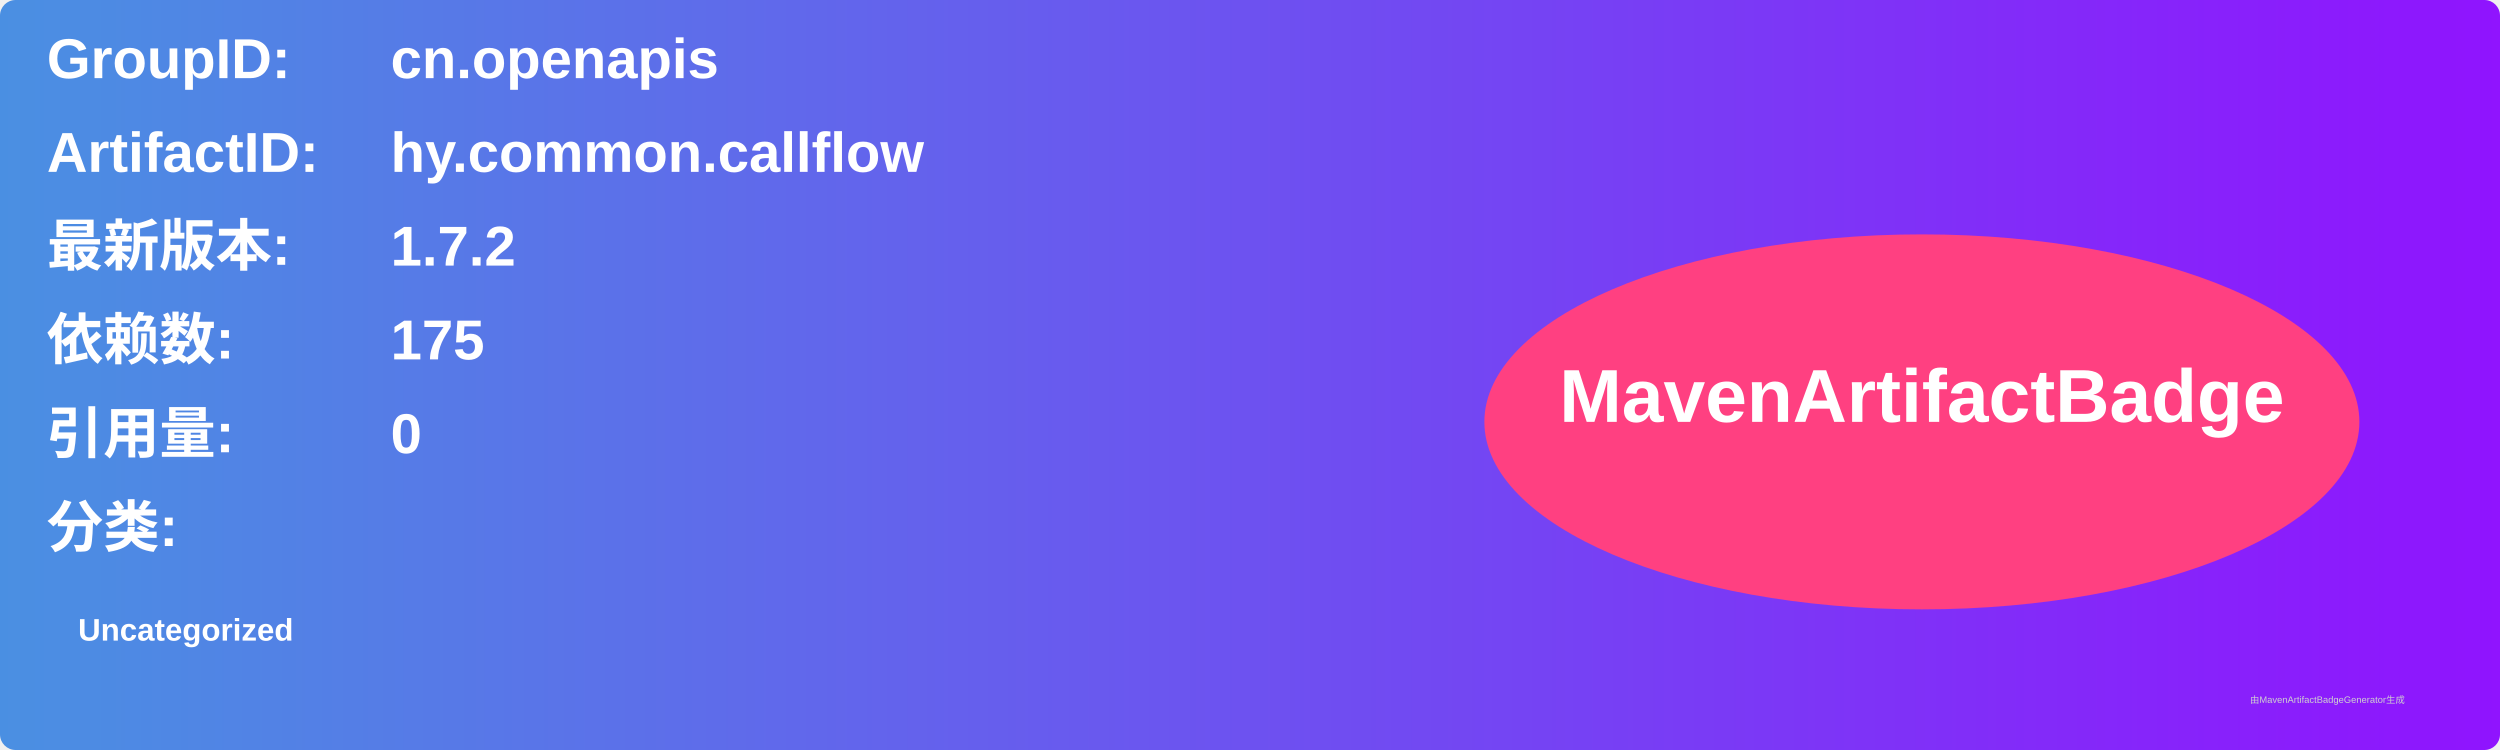
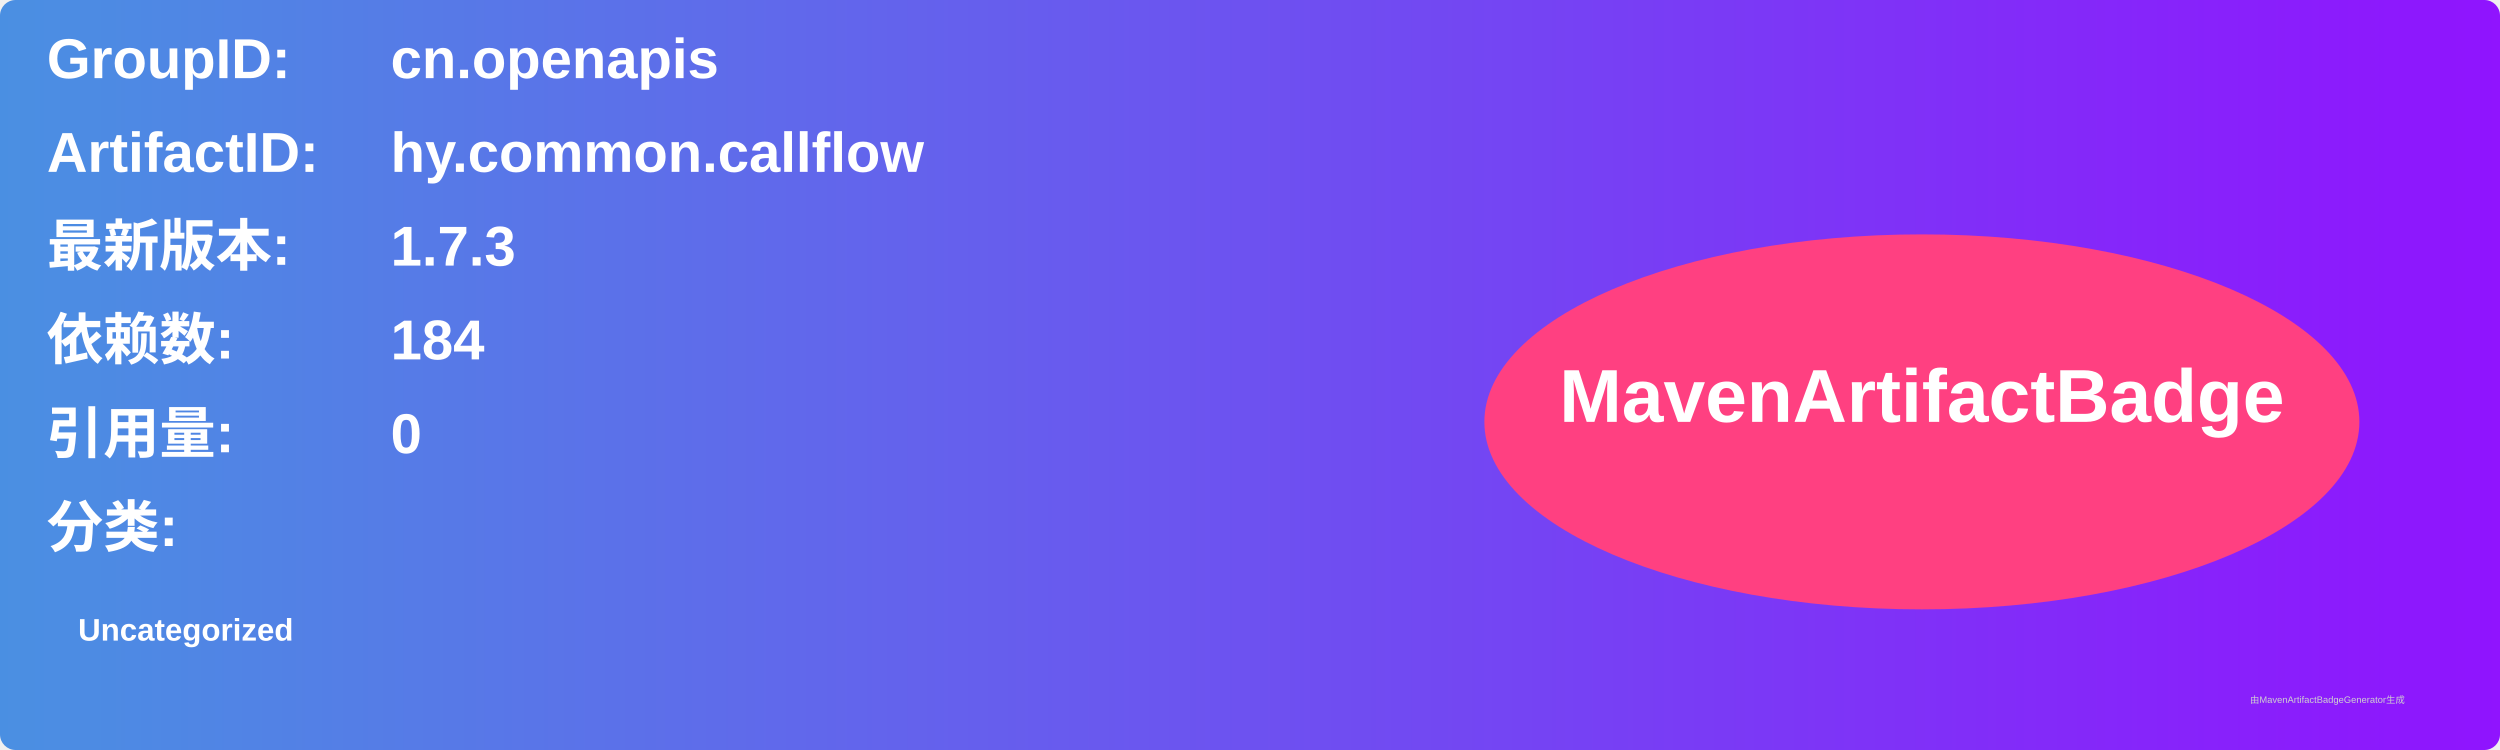
<svg xmlns="http://www.w3.org/2000/svg" width="800" height="240" viewBox="0 0 800 240">
  <linearGradient id="grad" x1="0%" y1="0%" x2="100%" y2="0%">
    <stop offset="0%" stop-color="#4a90e2" />
    <stop offset="100%" stop-color="#9013fe" />
  </linearGradient>
  <rect width="100%" height="100%" rx="5" ry="5" fill="url(#grad)" />
  <g transform="translate(15, 15)">
    <text x="0" y="10" font-family="Arial" font-size="18" fill="white" font-weight="bold" width="260">GroupID:</text>
    <text x="110" y="10" font-family="Arial" font-size="18" fill="white" font-weight="bold" width="460">cn.openapis</text>
    <text x="0" y="40" font-family="Arial" font-size="18" fill="white" font-weight="bold" width="260">ArtifactID:</text>
    <text x="110" y="40" font-family="Arial" font-size="18" fill="white" font-weight="bold" width="460">hy.common.callflow</text>
    <text x="0" y="70" font-family="Arial" font-size="18" fill="white" font-weight="bold">最新版本:</text>
    <text x="110" y="70" font-family="Arial" font-size="18" fill="white" font-weight="bold">
-       <tspan font-weight="bold">1.7.2</tspan>
+       <tspan font-weight="bold">1.7.3</tspan>
    </text>
    <text x="0" y="100" font-family="Arial" font-size="18" fill="white" font-weight="bold">依赖数: </text>
    <text x="110" y="100" font-family="Arial" font-size="18" fill="white">
-       <tspan font-weight="bold">175</tspan>
+       <tspan font-weight="bold">184</tspan>
    </text>
    <text x="0" y="130" font-family="Arial" font-size="18" fill="white" font-weight="bold">引用量: </text>
    <text x="110" y="130" font-family="Arial" font-size="18" fill="white">
      <tspan font-weight="bold">0</tspan>
    </text>
    <text x="0" y="160" font-family="Arial" font-size="18" fill="white" font-weight="bold">分类:</text>
    <text x="10" y="190" font-family="Arial" font-size="10" fill="white">
      <tspan font-weight="bold">Uncategorized</tspan>
    </text>
    <ellipse cx="600" cy="120" rx="140" ry="60" fill="#ff4081" />
    <text x="600" y="120" text-anchor="middle" font-family="Arial" font-size="24" fill="white" font-weight="bold">MavenArtifactBadge</text>
  </g>
  <text x="720" y="225" font-family="Arial" font-size="3" fill="#d0d0d0">由MavenArtifactBadgeGenerator生成</text>
</svg>
